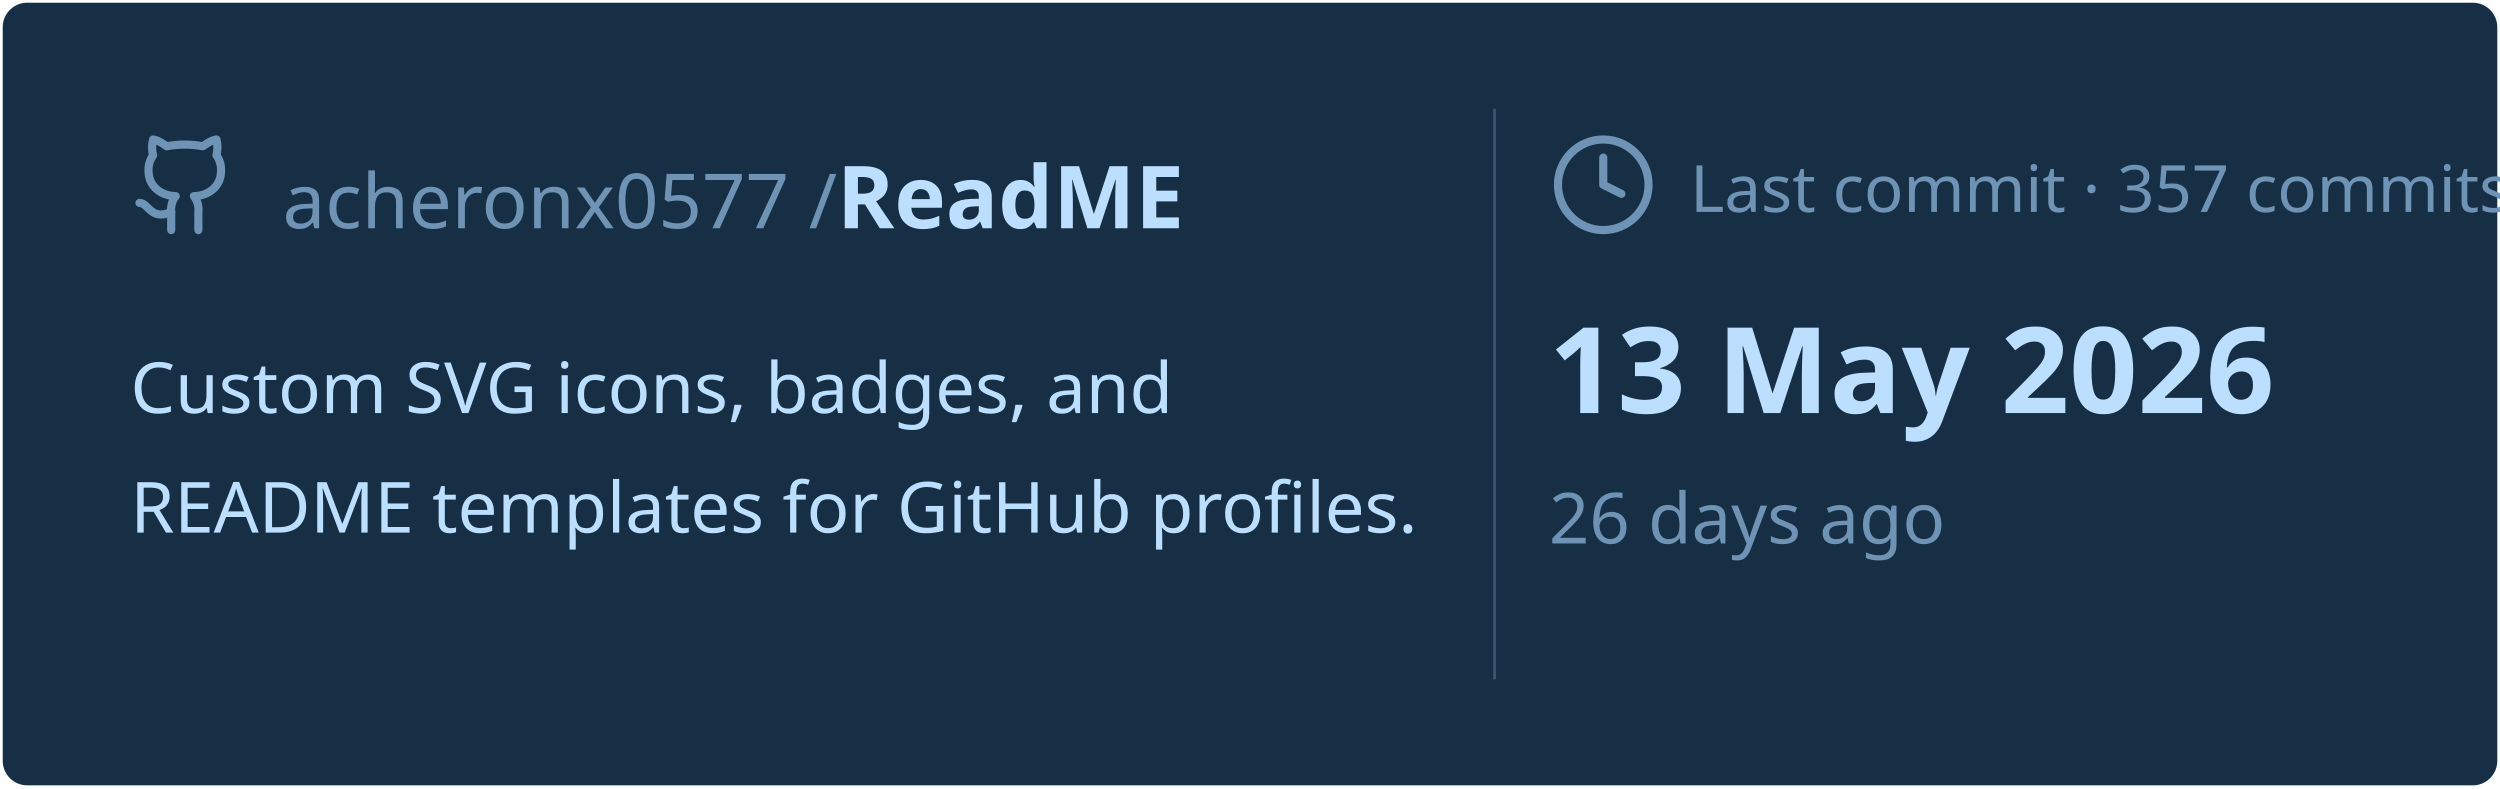
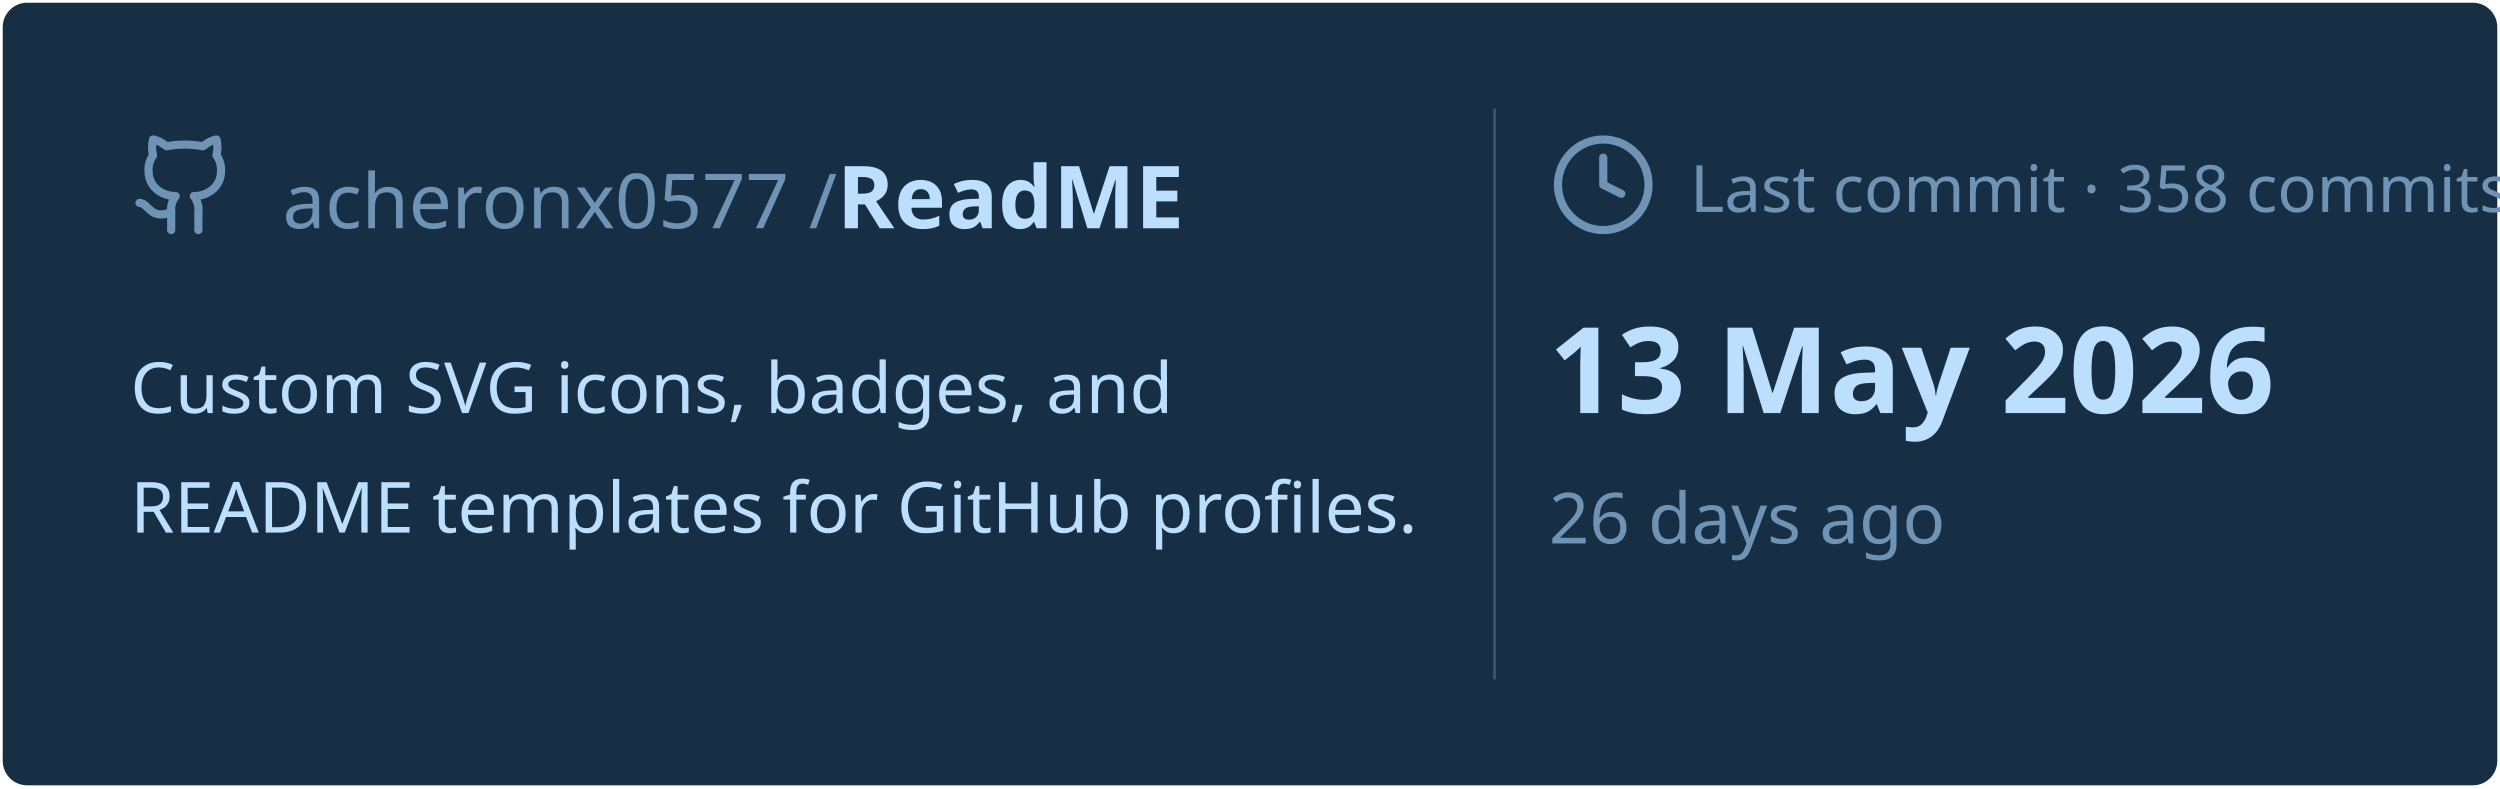
<svg xmlns="http://www.w3.org/2000/svg" viewBox="0 0 460 145" width="460px" height="145px">
  <rect stroke="#000000" stroke-opacity="0" fill="#172F45" rx="4.5" x="0.5" y="0.5" width="459" height="144" />
  <g transform="translate(24, 42)">
    <svg x="0" y="-18" width="20" height="20" viewBox="0 0 24 24" fill="none" stroke="#6E93B5" stroke-width="1.8" stroke-linecap="round" stroke-linejoin="round">
      <path d="M15 22v-4a4.8 4.8 0 0 0-1-3.5c3 0 6-2 6-5.5.08-1.25-.27-2.48-1-3.5.28-1.15.28-2.35 0-3.5 0 0-1 0-3 1.5-2.64-.5-5.36-.5-8 0C6 2 5 2 5 2c-.3 1.15-.3 2.35 0 3.5A5.403 5.403 0 0 0 4 9c0 3.5 3 5.5 6 5.5-.39.49-.68 1.05-.85 1.65-.17.6-.22 1.23-.15 1.85v4" />
      <path d="M9 18c-4.51 2-5-2-7-2" />
    </svg>
    <text x="28" y="0" font-family="&quot;Segoe UI&quot;, Ubuntu, sans-serif" font-size="14" font-weight="400" fill="#6E93B5">acheronx0577 /</text>
    <text x="130" y="0" font-family="&quot;Segoe UI&quot;, Ubuntu, sans-serif" font-size="16" font-weight="700" fill="#BDDFFF">ReadME</text>
  </g>
  <text x="24" y="76" font-family="&quot;Segoe UI&quot;, Ubuntu, sans-serif" font-size="13" font-weight="400" fill="#BDDFFF">Custom SVG icons, badges, and</text>
  <text x="24" y="98" font-family="&quot;Segoe UI&quot;, Ubuntu, sans-serif" font-size="13" font-weight="400" fill="#BDDFFF">README templates for GitHub profiles.</text>
  <line x1="275" y1="20" x2="275" y2="125" stroke="#6E93B5" stroke-width="0.5" stroke-opacity="0.4" />
  <svg x="285" y="24" width="20" height="20" viewBox="0 0 24 24" fill="none" stroke="#6E93B5" stroke-width="1.8" stroke-linecap="round" stroke-linejoin="round">
    <circle cx="12" cy="12" r="10" />
    <polyline points="12 6 12 12 16 14" />
  </svg>
-   <text x="311" y="39" font-family="&quot;Segoe UI&quot;, Ubuntu, sans-serif" font-size="12" font-weight="400" fill="#6E93B5">Last commit · 357 commits</text>
+   <text x="311" y="39" font-family="&quot;Segoe UI&quot;, Ubuntu, sans-serif" font-size="12" font-weight="400" fill="#6E93B5">Last commit · 358 commits</text>
  <text x="285" y="76" font-family="&quot;Segoe UI&quot;, Ubuntu, sans-serif" font-size="22" font-weight="700" fill="#BDDFFF">13 May 2026</text>
  <text x="285" y="100" font-family="&quot;Segoe UI&quot;, Ubuntu, sans-serif" font-size="13" font-weight="400" fill="#6E93B5">26 days ago</text>
</svg>
